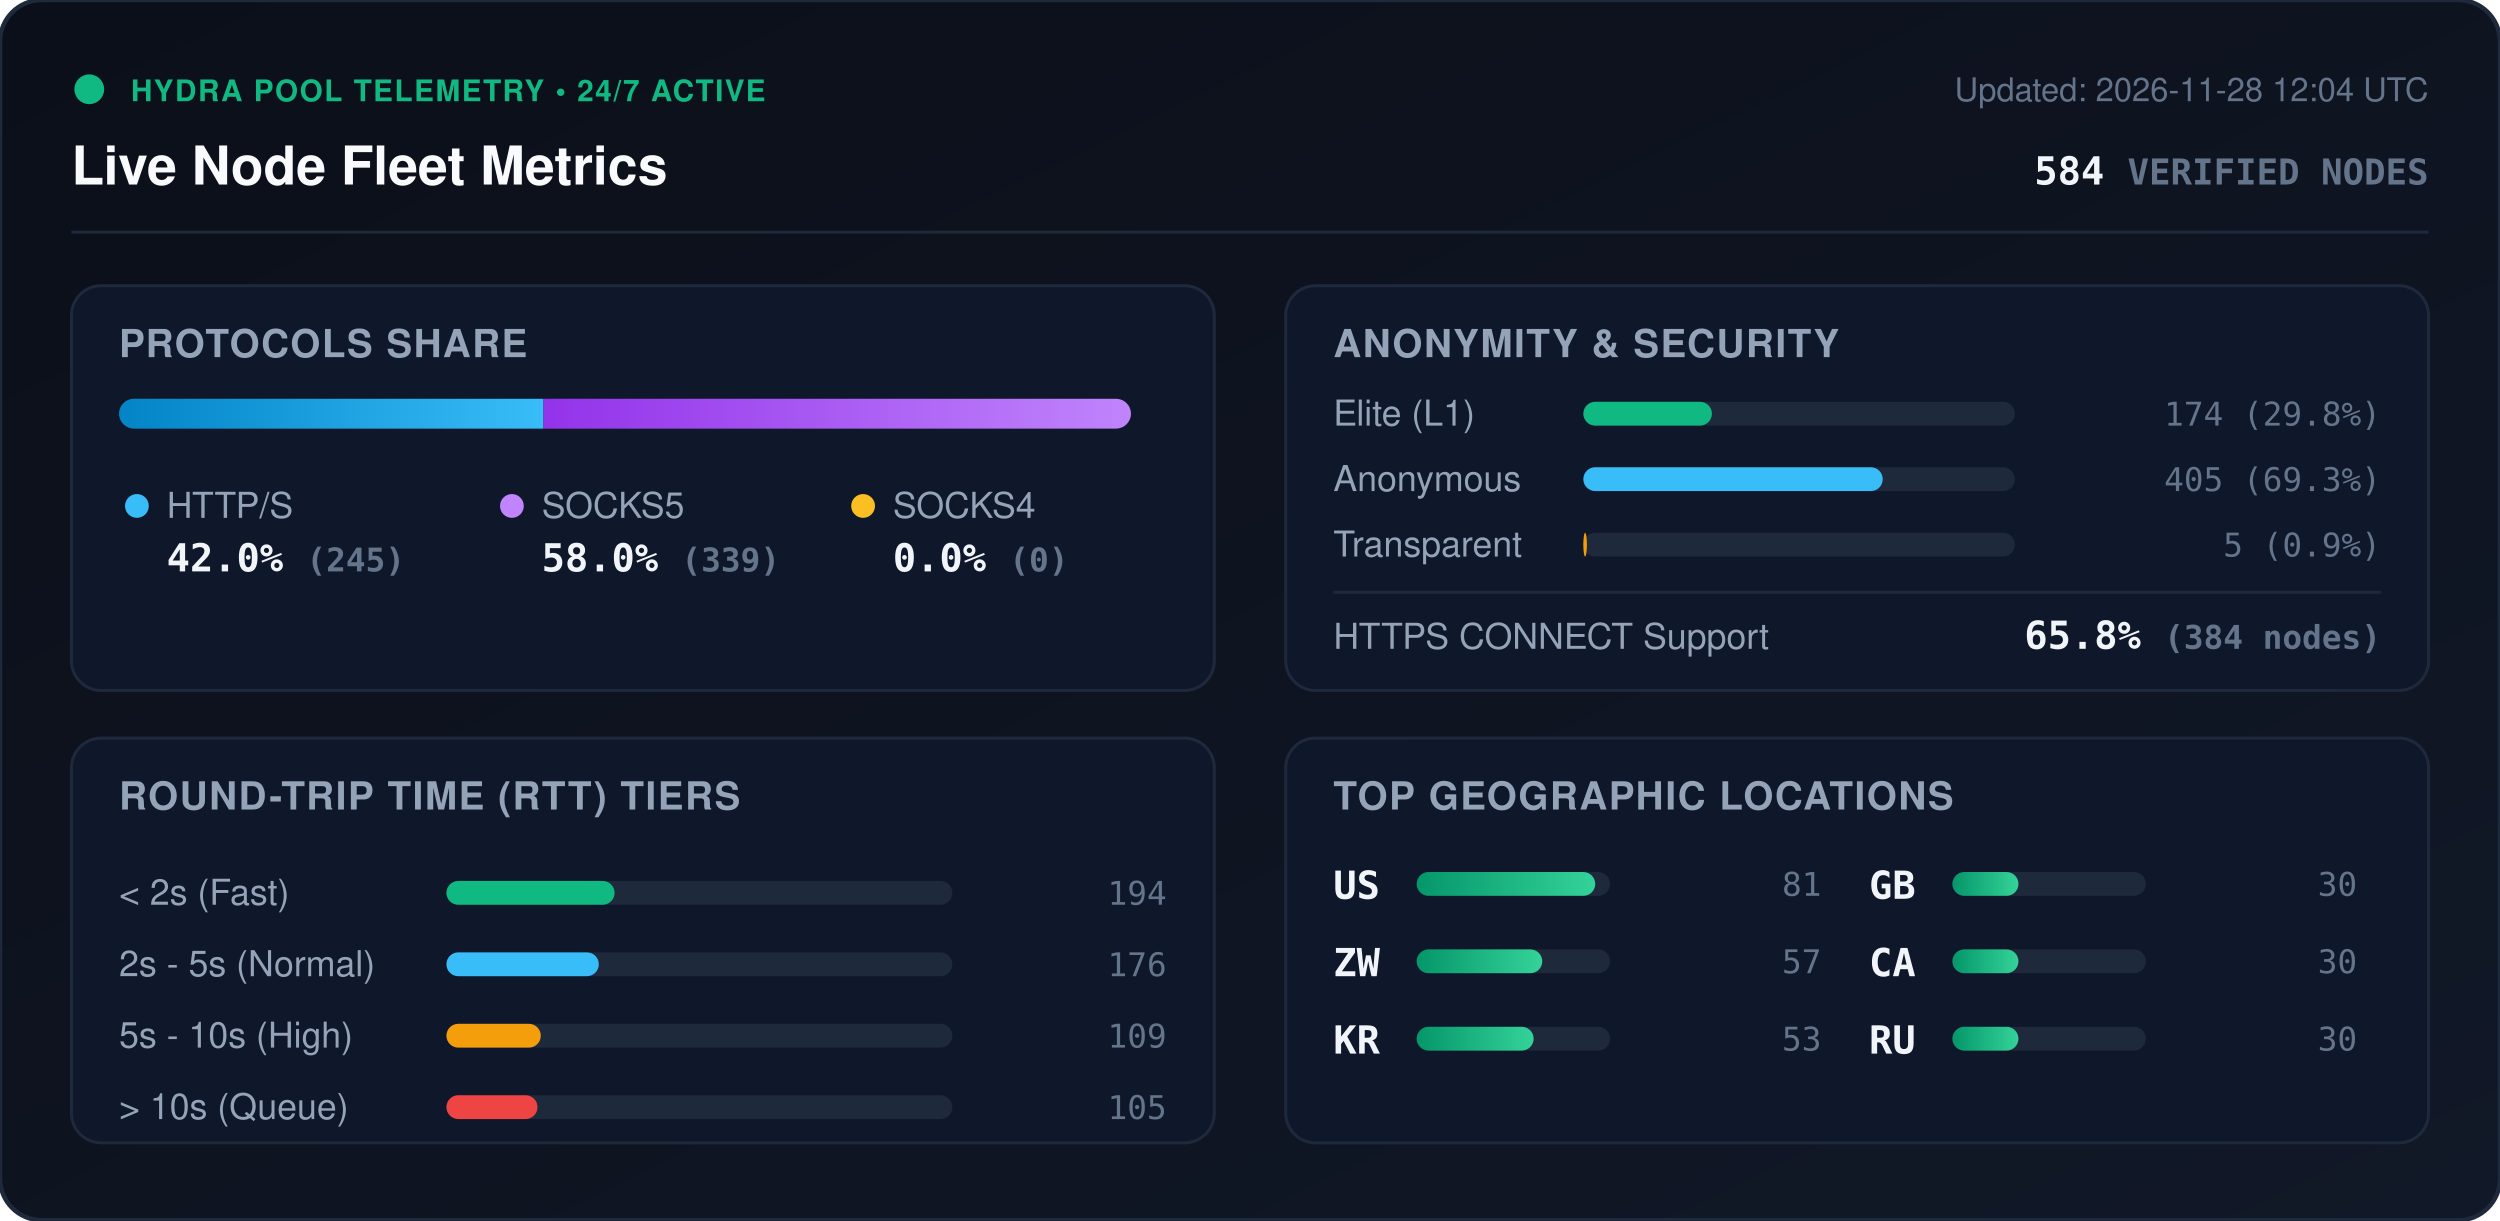
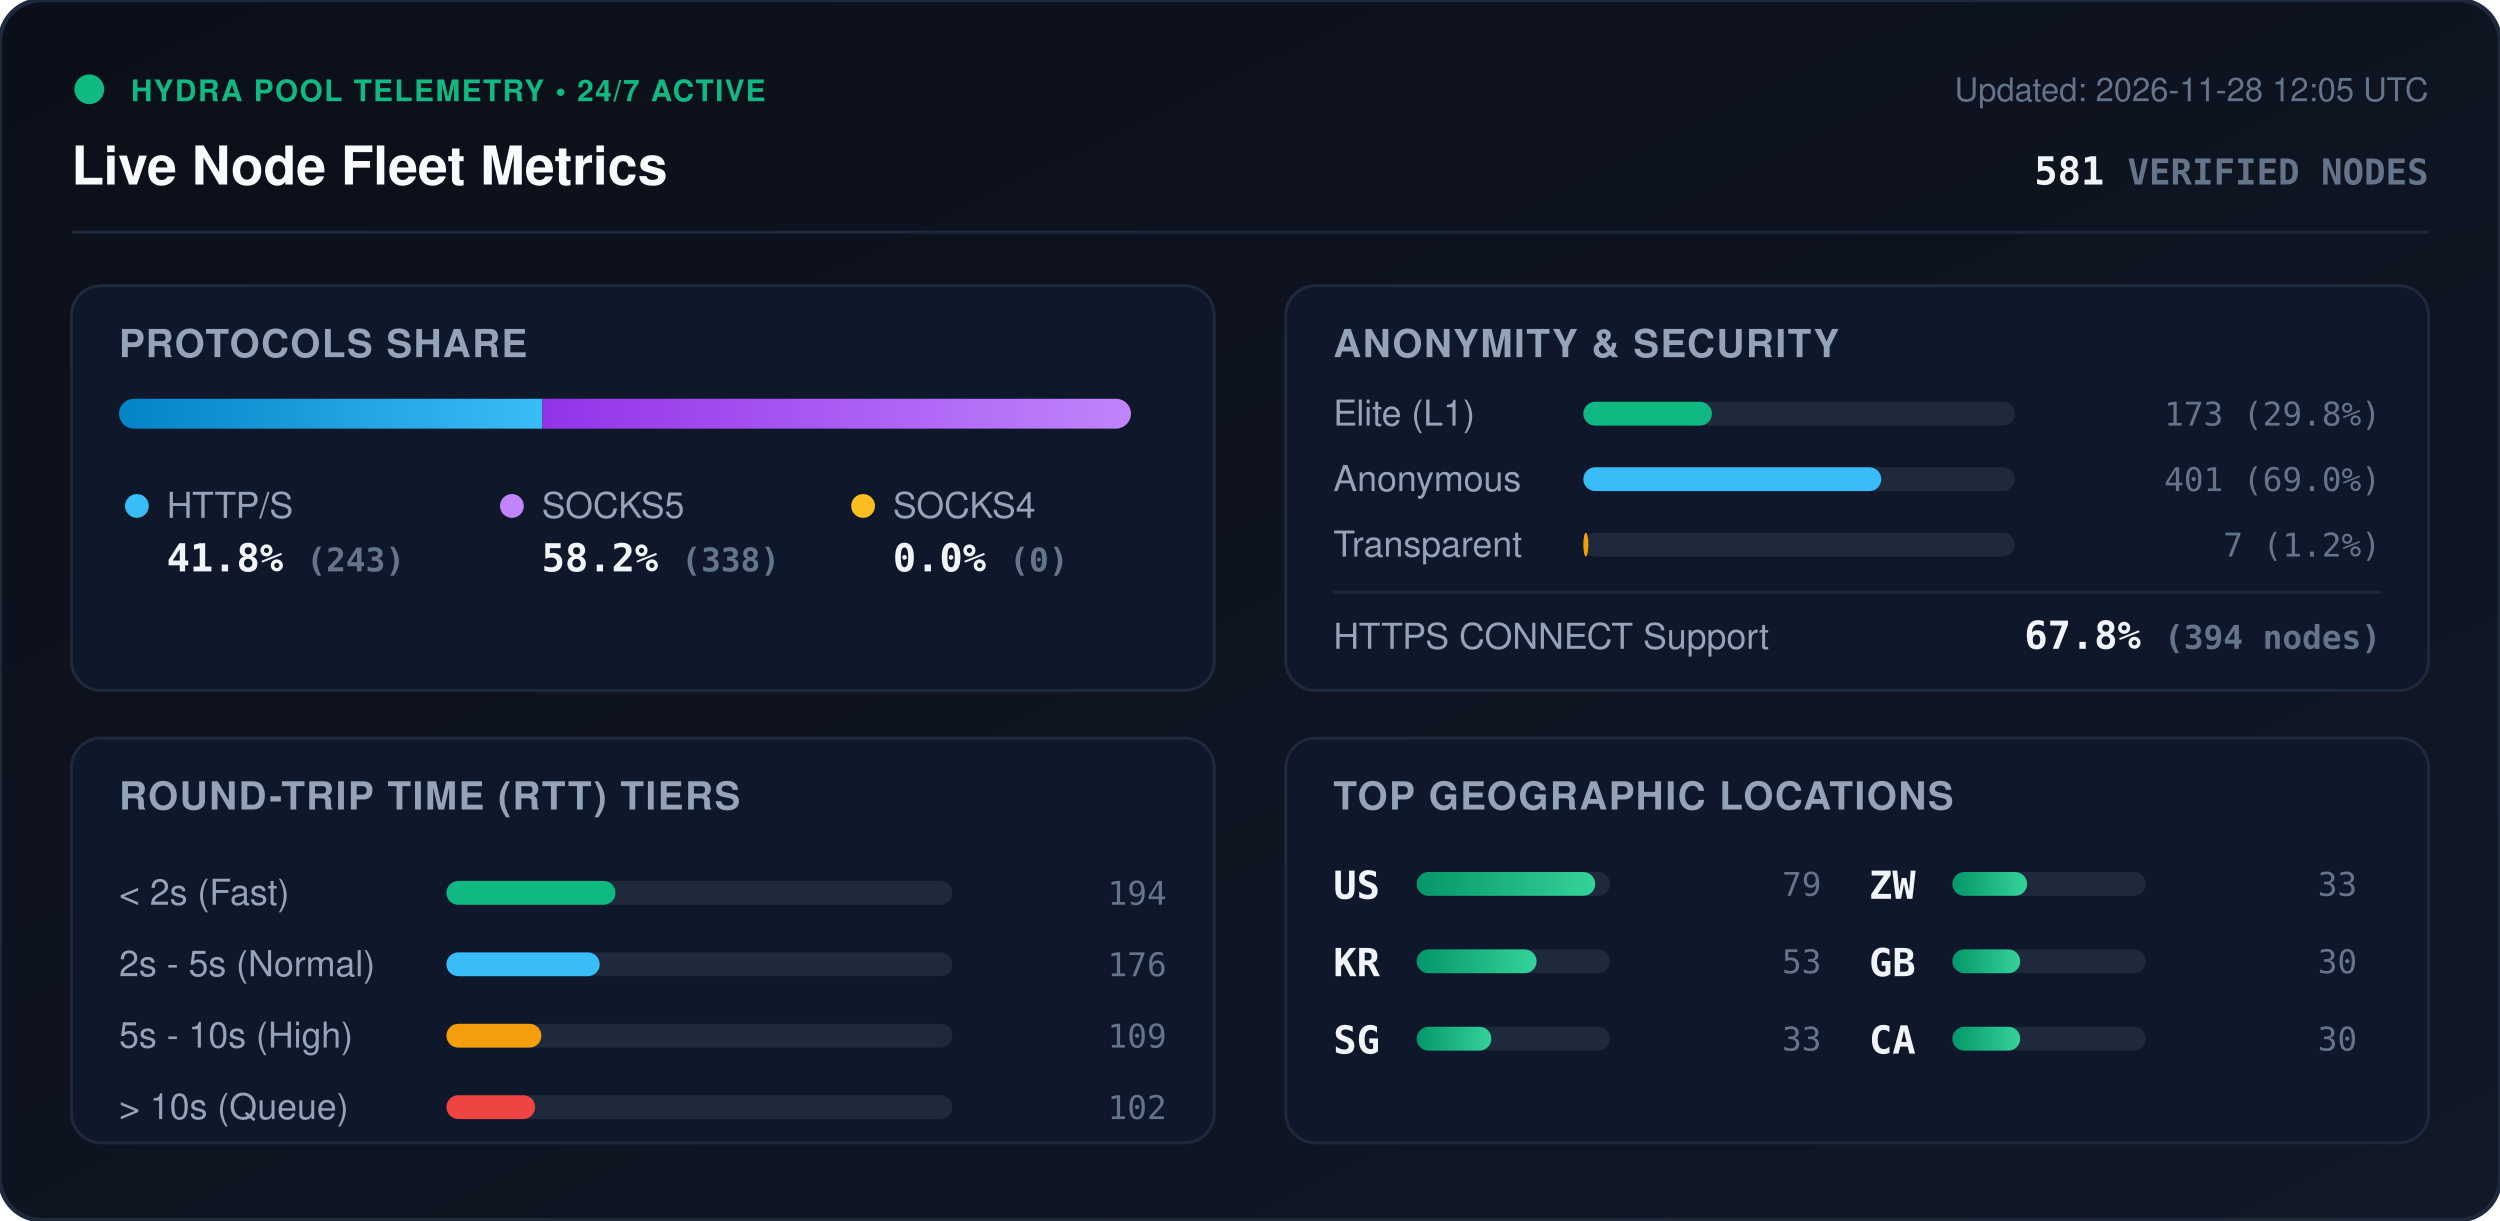
<svg xmlns="http://www.w3.org/2000/svg" viewBox="0 0 840 410" width="840" height="410" style="max-width: 100%; height: auto;">
  <defs>
    <linearGradient id="bg" x1="0%" y1="0%" x2="100%" y2="100%">
      <stop offset="0%" stop-color="#0b0f19" />
      <stop offset="100%" stop-color="#111827" />
    </linearGradient>
    <linearGradient id="bar-http" x1="0%" y1="0%" x2="100%" y2="0%">
      <stop offset="0%" stop-color="#0284c7" />
      <stop offset="100%" stop-color="#38bdf8" />
    </linearGradient>
    <linearGradient id="bar-socks5" x1="0%" y1="0%" x2="100%" y2="0%">
      <stop offset="0%" stop-color="#9333ea" />
      <stop offset="100%" stop-color="#c084fc" />
    </linearGradient>
    <linearGradient id="bar-socks4" x1="0%" y1="0%" x2="100%" y2="0%">
      <stop offset="0%" stop-color="#d97706" />
      <stop offset="100%" stop-color="#fbbf24" />
    </linearGradient>
    <linearGradient id="bar-green" x1="0%" y1="0%" x2="100%" y2="0%">
      <stop offset="0%" stop-color="#059669" />
      <stop offset="100%" stop-color="#34d399" />
    </linearGradient>
    <clipPath id="prog-track-clip">
      <rect width="340.0" height="10" rx="5" />
    </clipPath>
    <style>
      .title { font: 700 18px -apple-system, BlinkMacSystemFont, 'Segoe UI', Helvetica, Arial, sans-serif; fill: #f8fafc; }
      .sub { font: 500 11px -apple-system, BlinkMacSystemFont, 'Segoe UI', Helvetica, Arial, sans-serif; fill: #64748b; }
      .section-hdr { font: 600 13px -apple-system, BlinkMacSystemFont, 'Segoe UI', Helvetica, Arial, sans-serif; fill: #94a3b8; letter-spacing: 0.5px; }
      .metric-val { font: 700 13px -apple-system, BlinkMacSystemFont, 'Segoe UI', Helvetica, Arial, sans-serif; fill: #f1f5f9; }
      .metric-lbl { font: 500 12px -apple-system, BlinkMacSystemFont, 'Segoe UI', Helvetica, Arial, sans-serif; fill: #94a3b8; }
      .badge-txt { font: 700 10px -apple-system, BlinkMacSystemFont, 'Segoe UI', Helvetica, Arial, sans-serif; fill: #10b981; letter-spacing: 0.5px; }
      .mono { font-family: ui-monospace, SFMono-Regular, Menlo, Monaco, Consolas, monospace; }
      .pulse { animation: beacon 2s infinite ease-in-out; }
      @keyframes beacon { 0%, 100% { opacity: 1; } 50% { opacity: 0.35; } }
    </style>
  </defs>
  <rect width="840" height="410" rx="14" fill="url(#bg)" stroke="#1e293b" stroke-width="1.5" />
  <g transform="translate(24, 24)">
    <circle cx="6" cy="6" r="5" fill="#10b981" class="pulse" />
    <text x="20" y="10" class="badge-txt">HYDRA POOL TELEMETRY • 24/7 ACTIVE</text>
    <text x="0" y="38" class="title">Live Node Fleet Metrics</text>
-     <text x="792" y="10" text-anchor="end" class="sub">Updated: 2026-11-28 12:04 UTC</text>
-     <text x="792" y="38" text-anchor="end" class="metric-val mono" fill="#38bdf8">584 <tspan font-size="12" fill="#64748b">VERIFIED NODES</tspan>
+     <text x="792" y="10" text-anchor="end" class="sub">Updated: 2026-11-28 12:05 UTC</text>
+     <text x="792" y="38" text-anchor="end" class="metric-val mono" fill="#38bdf8">581 <tspan font-size="12" fill="#64748b">VERIFIED NODES</tspan>
    </text>
  </g>
  <line x1="24" y1="78" x2="816" y2="78" stroke="#1e293b" stroke-width="1" />
  <g transform="translate(24, 96)">
    <rect width="384" height="136" rx="10" fill="#0f172a" stroke="#1e293b" />
    <text x="16" y="24" class="section-hdr">PROTOCOLS SHARE</text>
    <g transform="translate(16, 38)">
      <rect width="340.0" height="10" rx="5" fill="#1e293b" />
      <g clip-path="url(#prog-track-clip)">
-         <rect x="0" width="142.6" height="10" fill="url(#bar-http)" />
-         <rect x="142.6" width="197.4" height="10" fill="url(#bar-socks5)" />
+         <rect x="0" width="142.2" height="10" fill="url(#bar-http)" />
+         <rect x="142.2" width="197.8" height="10" fill="url(#bar-socks5)" />
        <rect x="340.0" width="0.0" height="10" fill="url(#bar-socks4)" />
      </g>
    </g>
    <g transform="translate(16, 68)">
      <circle cx="6" cy="6" r="4" fill="#38bdf8" />
      <text x="16" y="10" class="metric-lbl">HTTP/S</text>
-       <text x="16" y="28" class="metric-val mono">42.0% <tspan font-size="11" fill="#64748b">(245)</tspan>
+       <text x="16" y="28" class="metric-val mono">41.8% <tspan font-size="11" fill="#64748b">(243)</tspan>
      </text>
      <circle cx="132" cy="6" r="4" fill="#c084fc" />
      <text x="142" y="10" class="metric-lbl">SOCKS5</text>
-       <text x="142" y="28" class="metric-val mono">58.0% <tspan font-size="11" fill="#64748b">(339)</tspan>
+       <text x="142" y="28" class="metric-val mono">58.2% <tspan font-size="11" fill="#64748b">(338)</tspan>
      </text>
      <circle cx="250" cy="6" r="4" fill="#fbbf24" />
      <text x="260" y="10" class="metric-lbl">SOCKS4</text>
      <text x="260" y="28" class="metric-val mono">0.0% <tspan font-size="11" fill="#64748b">(0)</tspan>
      </text>
    </g>
  </g>
  <g transform="translate(432, 96)">
    <rect width="384" height="136" rx="10" fill="#0f172a" stroke="#1e293b" />
    <text x="16" y="24" class="section-hdr">ANONYMITY &amp; SECURITY</text>
    <text x="16" y="47" class="metric-lbl">Elite (L1)</text>
    <rect x="100" y="39" width="145.0" height="8" rx="4" fill="#1e293b" />
    <rect x="100" y="39" width="43.2" height="8" rx="4" fill="#10b981" />
-     <text x="368" y="47" text-anchor="end" class="mono sub" fill="#e2e8f0">174 (29.8%)</text>
+     <text x="368" y="47" text-anchor="end" class="mono sub" fill="#e2e8f0">173 (29.8%)</text>
    <text x="16" y="69" class="metric-lbl">Anonymous</text>
    <rect x="100" y="61" width="145.0" height="8" rx="4" fill="#1e293b" />
-     <rect x="100" y="61" width="100.6" height="8" rx="4" fill="#38bdf8" />
-     <text x="368" y="69" text-anchor="end" class="mono sub" fill="#e2e8f0">405 (69.3%)</text>
+     <rect x="100" y="61" width="100.1" height="8" rx="4" fill="#38bdf8" />
+     <text x="368" y="69" text-anchor="end" class="mono sub" fill="#e2e8f0">401 (69.0%)</text>
    <text x="16" y="91" class="metric-lbl">Transparent</text>
    <rect x="100" y="83" width="145.0" height="8" rx="4" fill="#1e293b" />
-     <rect x="100" y="83" width="1.2" height="8" rx="4" fill="#f59e0b" />
-     <text x="368" y="91" text-anchor="end" class="mono sub" fill="#e2e8f0">5 (0.9%)</text>
+     <rect x="100" y="83" width="1.7" height="8" rx="4" fill="#f59e0b" />
+     <text x="368" y="91" text-anchor="end" class="mono sub" fill="#e2e8f0">7 (1.2%)</text>
    <line x1="16" y1="103" x2="368" y2="103" stroke="#1e293b" stroke-width="1" />
    <text x="16" y="122" class="metric-lbl">HTTPS CONNECT Support</text>
-     <text x="368" y="122" text-anchor="end" class="metric-val mono" fill="#34d399">65.8% <tspan font-size="11" fill="#64748b">(384 nodes)</tspan>
+     <text x="368" y="122" text-anchor="end" class="metric-val mono" fill="#34d399">67.8% <tspan font-size="11" fill="#64748b">(394 nodes)</tspan>
    </text>
  </g>
  <g transform="translate(24, 248)">
    <rect width="384" height="136" rx="10" fill="#0f172a" stroke="#1e293b" />
    <text x="16" y="24" class="section-hdr">ROUND-TRIP TIME (RTT) TIERS</text>
    <g transform="translate(16, 42)">
      <text x="0" y="14" class="metric-lbl">&lt; 2s (Fast)</text>
      <rect x="110" y="6" width="170" height="8" rx="4" fill="#1e293b" />
-       <rect x="110" y="6" width="56.5" height="8" rx="4" fill="#10b981" />
+       <rect x="110" y="6" width="56.8" height="8" rx="4" fill="#10b981" />
      <text x="352" y="14" text-anchor="end" class="mono sub">194</text>
      <text x="0" y="38" class="metric-lbl">2s - 5s (Normal)</text>
      <rect x="110" y="30" width="170" height="8" rx="4" fill="#1e293b" />
-       <rect x="110" y="30" width="51.2" height="8" rx="4" fill="#38bdf8" />
+       <rect x="110" y="30" width="51.5" height="8" rx="4" fill="#38bdf8" />
      <text x="352" y="38" text-anchor="end" class="mono sub">176</text>
      <text x="0" y="62" class="metric-lbl">5s - 10s (High)</text>
      <rect x="110" y="54" width="170" height="8" rx="4" fill="#1e293b" />
-       <rect x="110" y="54" width="31.7" height="8" rx="4" fill="#f59e0b" />
+       <rect x="110" y="54" width="31.9" height="8" rx="4" fill="#f59e0b" />
      <text x="352" y="62" text-anchor="end" class="mono sub">109</text>
      <text x="0" y="86" class="metric-lbl">&gt; 10s (Queue)</text>
      <rect x="110" y="78" width="170" height="8" rx="4" fill="#1e293b" />
-       <rect x="110" y="78" width="30.6" height="8" rx="4" fill="#ef4444" />
-       <text x="352" y="86" text-anchor="end" class="mono sub">105</text>
+       <rect x="110" y="78" width="29.8" height="8" rx="4" fill="#ef4444" />
+       <text x="352" y="86" text-anchor="end" class="mono sub">102</text>
    </g>
  </g>
  <g transform="translate(432, 248)">
    <rect width="384" height="136" rx="10" fill="#0f172a" stroke="#1e293b" />
    <text x="16" y="24" class="section-hdr">TOP GEOGRAPHIC LOCATIONS</text>
    <g transform="translate(16, 42)">
      <g transform="translate(0, 0)">
        <text x="0" y="12" class="mono metric-val" font-size="12">US</text>
        <rect x="28" y="3" width="65" height="8" rx="4" fill="#1e293b" />
        <rect x="28" y="3" width="60.0" height="8" rx="4" fill="url(#bar-green)" />
-         <text x="164" y="11" text-anchor="end" class="mono sub">81</text>
+         <text x="164" y="11" text-anchor="end" class="mono sub">79</text>
      </g>
      <g transform="translate(0, 26)">
+         <text x="0" y="12" class="mono metric-val" font-size="12">KR</text>
+         <rect x="28" y="3" width="65" height="8" rx="4" fill="#1e293b" />
+         <rect x="28" y="3" width="40.3" height="8" rx="4" fill="url(#bar-green)" />
+         <text x="164" y="11" text-anchor="end" class="mono sub">53</text>
+       </g>
+       <g transform="translate(0, 52)">
+         <text x="0" y="12" class="mono metric-val" font-size="12">SG</text>
+         <rect x="28" y="3" width="65" height="8" rx="4" fill="#1e293b" />
+         <rect x="28" y="3" width="25.1" height="8" rx="4" fill="url(#bar-green)" />
+         <text x="164" y="11" text-anchor="end" class="mono sub">33</text>
+       </g>
+       <g transform="translate(180, 0)">
        <text x="0" y="12" class="mono metric-val" font-size="12">ZW</text>
        <rect x="28" y="3" width="65" height="8" rx="4" fill="#1e293b" />
-         <rect x="28" y="3" width="42.2" height="8" rx="4" fill="url(#bar-green)" />
-         <text x="164" y="11" text-anchor="end" class="mono sub">57</text>
+         <rect x="28" y="3" width="25.1" height="8" rx="4" fill="url(#bar-green)" />
+         <text x="164" y="11" text-anchor="end" class="mono sub">33</text>
      </g>
-       <g transform="translate(0, 52)">
-         <text x="0" y="12" class="mono metric-val" font-size="12">KR</text>
-         <rect x="28" y="3" width="65" height="8" rx="4" fill="#1e293b" />
-         <rect x="28" y="3" width="39.3" height="8" rx="4" fill="url(#bar-green)" />
-         <text x="164" y="11" text-anchor="end" class="mono sub">53</text>
-       </g>
-       <g transform="translate(180, 0)">
+       <g transform="translate(180, 26)">
        <text x="0" y="12" class="mono metric-val" font-size="12">GB</text>
        <rect x="28" y="3" width="65" height="8" rx="4" fill="#1e293b" />
-         <rect x="28" y="3" width="22.2" height="8" rx="4" fill="url(#bar-green)" />
-         <text x="164" y="11" text-anchor="end" class="mono sub">30</text>
-       </g>
-       <g transform="translate(180, 26)">
-         <text x="0" y="12" class="mono metric-val" font-size="12">CA</text>
-         <rect x="28" y="3" width="65" height="8" rx="4" fill="#1e293b" />
-         <rect x="28" y="3" width="22.2" height="8" rx="4" fill="url(#bar-green)" />
+         <rect x="28" y="3" width="22.8" height="8" rx="4" fill="url(#bar-green)" />
        <text x="164" y="11" text-anchor="end" class="mono sub">30</text>
      </g>
      <g transform="translate(180, 52)">
-         <text x="0" y="12" class="mono metric-val" font-size="12">RU</text>
+         <text x="0" y="12" class="mono metric-val" font-size="12">CA</text>
        <rect x="28" y="3" width="65" height="8" rx="4" fill="#1e293b" />
-         <rect x="28" y="3" width="22.2" height="8" rx="4" fill="url(#bar-green)" />
+         <rect x="28" y="3" width="22.8" height="8" rx="4" fill="url(#bar-green)" />
        <text x="164" y="11" text-anchor="end" class="mono sub">30</text>
      </g>
    </g>
  </g>
</svg>
